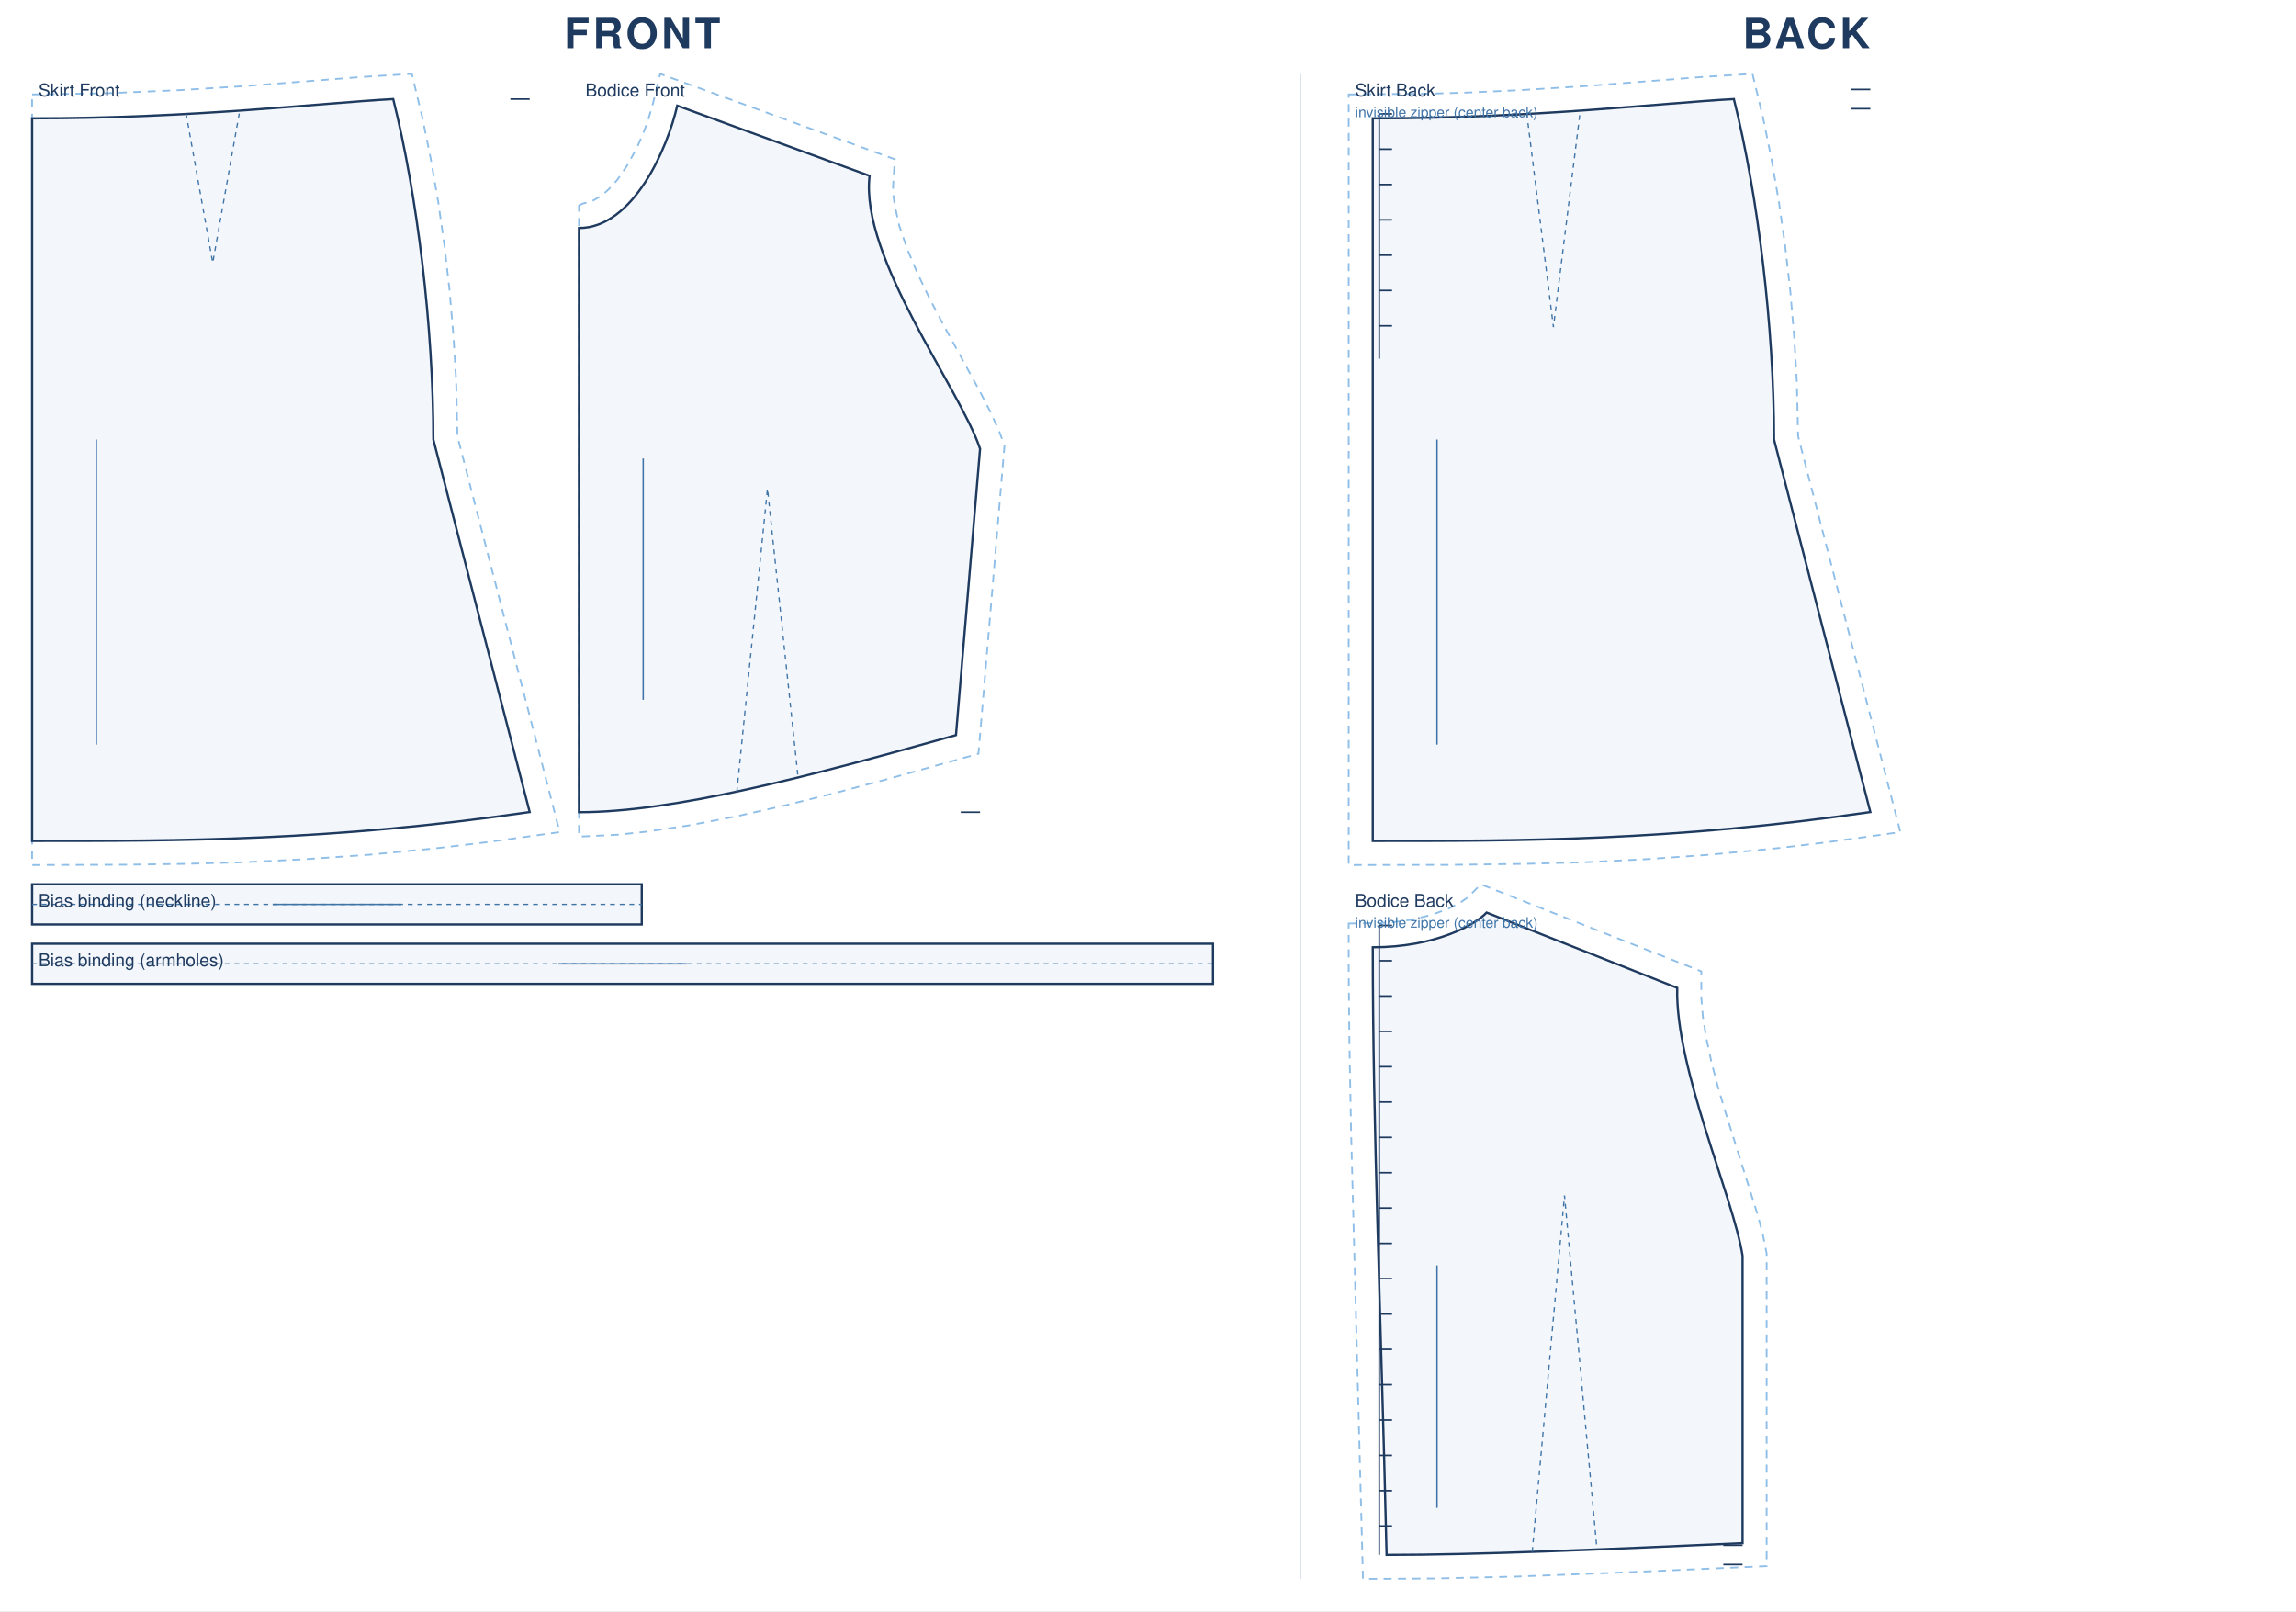
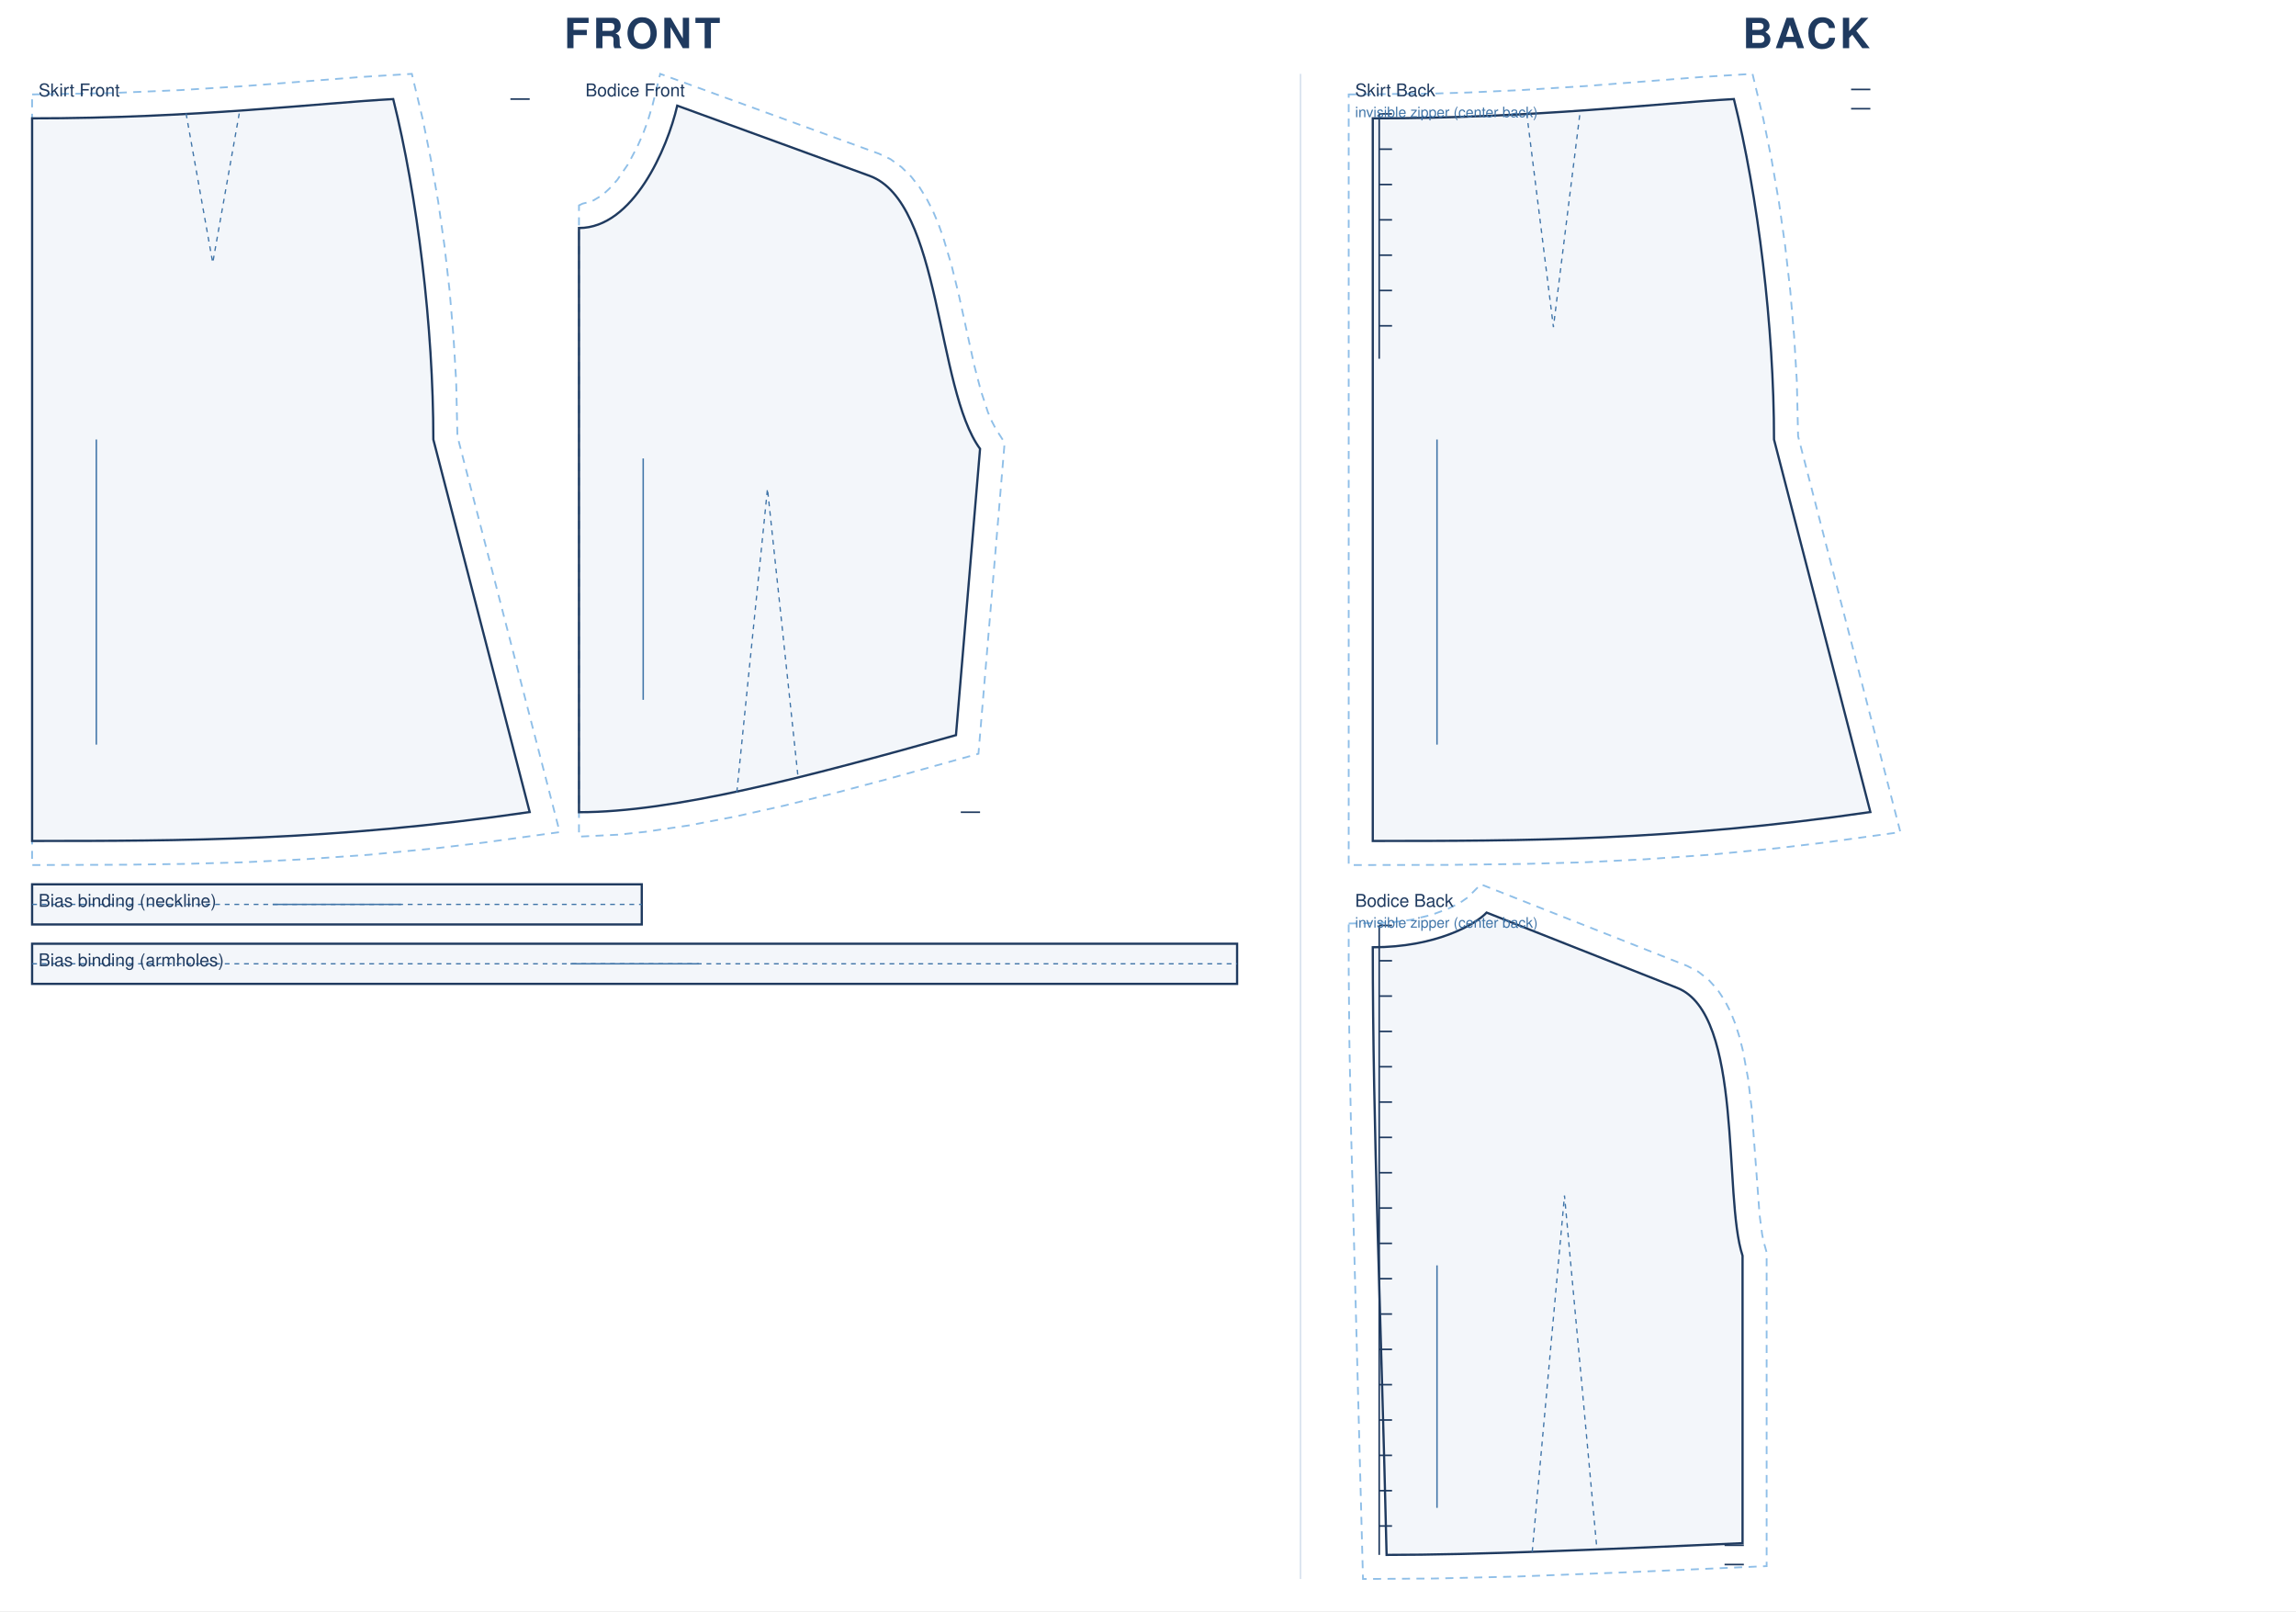
<svg xmlns="http://www.w3.org/2000/svg" viewBox="0 0 1430.0 1003.3" width="100%" role="img">
  <rect width="1430.0" height="1003.3" fill="#fff" />
  <text x="400.0" y="30" text-anchor="middle" font-family="Helvetica,Arial,sans-serif" font-size="26" font-weight="600" letter-spacing="2" fill="#1f3a5f">FRONT</text>
  <g transform="translate(20 46)">
    <path transform="translate(0.0 27.7)" d="M 0.0 -14.9 L 48.2 -15.7 L 92.5 -17.6 L 132.5 -20.1 L 205.4 -25.8 L 236.5 -27.7 L 243.2 0.2 L 248.3 25.3 L 252.9 51.8 L 256.8 79.2 L 260.0 107.2 L 262.4 135.4 L 264.1 163.5 L 264.9 198.0 L 328.6 444.5 L 281.4 451.0 L 252.0 454.5 L 209.8 458.6 L 169.7 461.4 L 131.4 463.3 L 94.4 464.3 L 58.5 464.8 L 0.0 465.0 Z" fill="none" stroke="#8fbfe8" stroke-width="1.1" stroke-dasharray="5 4" />
    <path transform="translate(0.0 27.7)" d="M 0.0 0.0 C 101.2 0.0 179.9 -9.6 224.9 -12.0 C 239.9 48.0 249.9 130.0 249.9 200.0 L 309.9 432.0 C 185.9 450.0 93.0 450.0 0.0 450.0 L 0.0 0.0 Z" fill="rgba(63,116,168,.06)" stroke="#1f3a5f" stroke-width="1.4" />
    <path transform="translate(0.0 27.7)" d="M 95.9 -3.0 L 112.5 90.0 L 129.0 -3.0" fill="none" stroke="#3f74a8" stroke-width="0.8" stroke-dasharray="3 3" />
    <path transform="translate(0.0 27.7)" d="M 309.9 -12.0 L 297.9 -12.0" fill="none" stroke="#1f3a5f" stroke-width="1.0" />
    <line transform="translate(0.0 27.7)" x1="40.0" y1="200.0" x2="40.0" y2="390.0" stroke="#3f74a8" stroke-width="0.9" />
    <text transform="translate(0.0 27.7)" x="4.0" y="-13.7" font-family="Helvetica,Arial,sans-serif" font-size="11" fill="#1f3a5f">Skirt Front</text>
-     <path transform="translate(340.6 19.8)" d="M 0.0 62.1 L 2.3 61.0 L 6.9 59.9 L 9.2 58.9 L 14.0 56.0 L 16.4 54.0 L 18.9 51.7 L 23.8 46.3 L 30.6 36.4 L 36.5 25.2 L 39.9 17.5 L 42.7 10.0 L 45.8 -0.3 L 50.6 -19.8 L 196.7 33.4 L 195.6 50.4 L 195.8 55.8 L 196.6 61.8 L 199.5 74.8 L 204.3 88.9 L 210.6 103.9 L 217.9 119.2 L 225.9 134.5 L 249.8 178.2 L 256.5 191.2 L 261.9 203.3 L 265.0 211.7 L 248.8 403.6 L 192.8 419.2 L 159.6 428.0 L 127.8 435.9 L 97.4 442.7 L 68.6 448.2 L 41.4 452.2 L 24.3 454.0 L 0.0 455.2 L 0.0 89.8 Z" fill="none" stroke="#8fbfe8" stroke-width="1.1" stroke-dasharray="5 4" />
-     <path transform="translate(340.6 19.8)" d="M 0.0 76.2 C 33.7 76.2 55.1 26.7 61.2 0.0 L 181.0 43.7 C 175.0 94.7 237.4 176.3 249.8 213.7 L 234.8 392.0 C 140.8 418.4 58.7 440.0 0.0 440.0 C 0.0 294.5 0.0 185.3 0.0 76.2 Z" fill="rgba(63,116,168,.06)" stroke="#1f3a5f" stroke-width="1.4" />
+     <path transform="translate(340.6 19.8)" d="M 0.0 62.1 L 2.3 61.0 L 6.9 59.9 L 9.2 58.9 L 14.0 56.0 L 16.4 54.0 L 18.9 51.7 L 23.8 46.3 L 30.6 36.4 L 36.5 25.2 L 39.9 17.5 L 42.7 10.0 L 45.8 -0.3 L 50.6 -19.8 L 186.8 29.9 L 194.0 33.3 L 200.9 38.3 L 206.9 44.2 L 212.1 50.8 L 216.5 57.9 L 220.4 65.5 L 223.8 73.5 L 226.8 81.9 L 232.0 99.3 L 236.5 117.5 L 246.2 161.8 L 250.3 177.5 L 254.7 190.9 L 257.1 196.5 L 259.5 201.1 L 265.1 209.9 L 248.8 403.6 L 192.8 419.2 L 159.6 428.0 L 127.8 435.9 L 97.4 442.7 L 68.6 448.2 L 41.4 452.2 L 24.3 454.0 L 0.0 455.2 L 0.0 89.8 Z" fill="none" stroke="#8fbfe8" stroke-width="1.1" stroke-dasharray="5 4" />
+     <path transform="translate(340.6 19.8)" d="M 0.0 76.2 C 33.7 76.2 55.1 26.7 61.2 0.0 L 181.0 43.7 C 225.8 60.0 222.3 176.3 249.8 213.7 L 234.8 392.0 C 140.8 418.4 58.7 440.0 0.0 440.0 C 0.0 294.5 0.0 185.3 0.0 76.2 Z" fill="rgba(63,116,168,.06)" stroke="#1f3a5f" stroke-width="1.4" />
    <path transform="translate(340.6 19.8)" d="M 98.3 427.5 L 117.4 238.5 L 136.5 418.8" fill="none" stroke="#3f74a8" stroke-width="0.8" stroke-dasharray="3 3" />
    <path transform="translate(340.6 19.8)" d="M 249.8 440.0 L 237.8 440.0" fill="none" stroke="#1f3a5f" stroke-width="1.0" />
    <line transform="translate(340.6 19.8)" x1="40.0" y1="219.7" x2="40.0" y2="370.0" stroke="#3f74a8" stroke-width="0.9" />
    <text transform="translate(340.6 19.8)" x="4.0" y="-5.8" font-family="Helvetica,Arial,sans-serif" font-size="11" fill="#1f3a5f">Bodice Front</text>
    <path transform="translate(0.0 504.7)" d="M 0.0 0.0 L 379.7 0.0 L 379.7 25.0 L 0.0 25.0 Z" fill="rgba(63,116,168,.06)" stroke="#1f3a5f" stroke-width="1.4" />
    <path transform="translate(0.0 504.7)" d="M 0.0 12.5 L 379.7 12.5" fill="none" stroke="#3f74a8" stroke-width="0.8" stroke-dasharray="3 3" />
    <line transform="translate(0.0 504.7)" x1="149.8" y1="12.5" x2="229.8" y2="12.5" stroke="#3f74a8" stroke-width="0.9" />
    <text transform="translate(0.0 504.7)" x="4.0" y="14.0" font-family="Helvetica,Arial,sans-serif" font-size="11" fill="#1f3a5f">Bias binding (neckline)</text>
-     <path transform="translate(0.0 541.7)" d="M 0.0 0.0 L 735.5 0.0 L 735.5 25.0 L 0.0 25.0 Z" fill="rgba(63,116,168,.06)" stroke="#1f3a5f" stroke-width="1.4" />
-     <path transform="translate(0.0 541.7)" d="M 0.0 12.5 L 735.5 12.5" fill="none" stroke="#3f74a8" stroke-width="0.8" stroke-dasharray="3 3" />
-     <line transform="translate(0.0 541.7)" x1="327.8" y1="12.5" x2="407.8" y2="12.5" stroke="#3f74a8" stroke-width="0.9" />
+     <path transform="translate(0.0 541.7)" d="M 0.0 0.0 L 750.5 0.0 L 750.5 25.0 L 0.0 25.0 Z" fill="rgba(63,116,168,.06)" stroke="#1f3a5f" stroke-width="1.4" />
+     <path transform="translate(0.0 541.7)" d="M 0.0 12.5 L 750.5 12.5" fill="none" stroke="#3f74a8" stroke-width="0.8" stroke-dasharray="3 3" />
+     <line transform="translate(0.0 541.7)" x1="335.3" y1="12.5" x2="415.3" y2="12.5" stroke="#3f74a8" stroke-width="0.9" />
    <text transform="translate(0.0 541.7)" x="4.0" y="14.0" font-family="Helvetica,Arial,sans-serif" font-size="11" fill="#1f3a5f">Bias binding (armholes)</text>
  </g>
  <text x="1125.0" y="30" text-anchor="middle" font-family="Helvetica,Arial,sans-serif" font-size="26" font-weight="600" letter-spacing="2" fill="#1f3a5f">BACK</text>
  <g transform="translate(840 46)">
    <path transform="translate(15.0 27.7)" d="M -15.0 -14.9 L 36.5 -15.4 L 59.7 -16.1 L 92.5 -17.6 L 132.5 -20.1 L 205.4 -25.8 L 236.5 -27.7 L 243.2 0.2 L 248.3 25.3 L 252.9 51.8 L 256.8 79.2 L 260.0 107.2 L 262.4 135.4 L 264.1 163.5 L 264.9 198.0 L 328.6 444.5 L 281.4 451.0 L 252.0 454.5 L 209.8 458.6 L 169.7 461.4 L 131.4 463.3 L 94.4 464.3 L 46.7 464.9 L -15.0 465.0 Z" fill="none" stroke="#8fbfe8" stroke-width="1.1" stroke-dasharray="5 4" />
    <path transform="translate(15.0 27.7)" d="M 0.0 0.0 C 101.2 0.0 179.9 -9.6 224.9 -12.0 C 239.9 48.0 249.9 130.0 249.9 200.0 L 309.9 432.0 C 185.9 450.0 93.0 450.0 0.0 450.0 L 0.0 0.0 Z" fill="rgba(63,116,168,.06)" stroke="#1f3a5f" stroke-width="1.4" />
    <path transform="translate(15.0 27.7)" d="M 95.9 -3.0 L 112.5 130.0 L 129.0 -3.0" fill="none" stroke="#3f74a8" stroke-width="0.8" stroke-dasharray="3 3" />
    <path transform="translate(15.0 27.7)" d="M 309.9 -18.0 L 297.9 -18.0 M 309.9 -6.0 L 297.9 -6.0 M 4.0 -2.8 L 4.0 149.7 M 4.0 -2.8 L 12.0 -2.8 M 4.0 19.2 L 12.0 19.2 M 4.0 41.2 L 12.0 41.2 M 4.0 63.2 L 12.0 63.2 M 4.0 85.2 L 12.0 85.2 M 4.0 107.2 L 12.0 107.2 M 4.0 129.2 L 12.0 129.2" fill="none" stroke="#1f3a5f" stroke-width="1.0" />
    <line transform="translate(15.0 27.7)" x1="40.0" y1="200.0" x2="40.0" y2="390.0" stroke="#3f74a8" stroke-width="0.9" />
    <text transform="translate(15.0 27.7)" x="-11.0" y="-13.7" font-family="Helvetica,Arial,sans-serif" font-size="11" fill="#1f3a5f">Skirt Back</text>
    <text transform="translate(15.0 27.7)" x="-11.0" y="-0.7" font-family="Helvetica,Arial,sans-serif" font-size="9" fill="#3f74a8">invisible zipper (center back)</text>
-     <path transform="translate(15.0 522.3)" d="M -15.0 6.8 L 4.4 6.5 L 12.6 6.0 L 23.9 4.5 L 36.7 1.4 L 47.0 -2.4 L 54.6 -6.3 L 59.1 -9.4 L 67.3 -17.6 L 204.6 36.6 L 204.6 52.8 L 205.6 65.1 L 207.8 78.6 L 210.9 93.0 L 214.8 108.0 L 219.3 123.2 L 239.6 187.9 L 242.9 200.2 L 245.3 212.3 L 245.3 407.0 L 156.4 410.9 L 89.1 413.5 L 38.3 414.7 L -6.1 415.0 L -13.5 136.9 L -14.6 78.7 L -15.0 35.8 Z" fill="none" stroke="#8fbfe8" stroke-width="1.1" stroke-dasharray="5 4" />
-     <path transform="translate(15.0 522.3)" d="M 0.0 21.6 C 39.0 21.6 63.8 7.6 70.9 0.0 L 189.6 46.9 C 188.3 96.9 224.5 177.0 230.3 213.7 L 230.3 392.7 C 141.6 396.7 64.0 400.0 8.6 400.0 C 5.1 248.6 0.0 135.1 0.0 21.6 Z" fill="rgba(63,116,168,.06)" stroke="#1f3a5f" stroke-width="1.4" />
+     <path transform="translate(15.0 522.3)" d="M -15.0 6.8 L 4.4 6.5 L 12.6 6.0 L 23.9 4.5 L 36.7 1.4 L 47.0 -2.4 L 54.6 -6.3 L 59.1 -9.4 L 67.3 -17.6 L 195.8 33.2 L 202.7 36.8 L 209.2 41.9 L 214.7 48.0 L 219.2 54.8 L 222.9 62.0 L 225.9 69.6 L 228.4 77.6 L 230.5 85.9 L 233.7 103.2 L 235.9 121.2 L 240.9 188.2 L 242.5 200.4 L 243.5 205.2 L 245.3 211.6 L 245.3 407.0 L 156.4 410.9 L 89.1 413.5 L 38.3 414.7 L -6.1 415.0 L -13.5 136.9 L -14.6 78.7 L -15.0 35.8 Z" fill="none" stroke="#8fbfe8" stroke-width="1.1" stroke-dasharray="5 4" />
+     <path transform="translate(15.0 522.3)" d="M 0.0 21.6 C 39.0 21.6 63.8 7.6 70.9 0.0 L 189.6 46.9 C 231.1 63.3 218.1 177.0 230.3 213.7 L 230.3 392.7 C 141.6 396.7 64.0 400.0 8.6 400.0 C 5.1 248.6 0.0 135.1 0.0 21.6 Z" fill="rgba(63,116,168,.06)" stroke="#1f3a5f" stroke-width="1.4" />
    <path transform="translate(15.0 522.3)" d="M 99.3 398.1 L 119.4 176.2 L 139.6 396.5" fill="none" stroke="#3f74a8" stroke-width="0.8" stroke-dasharray="3 3" />
-     <path transform="translate(15.0 522.3)" d="M 230.3 394.0 L 218.3 394.0 M 230.3 406.0 L 218.3 406.0 M 4.0 8.0 L 4.0 400.0 M 4.0 8.0 L 12.0 8.0 M 4.0 30.0 L 12.0 30.0 M 4.0 52.0 L 12.0 52.0 M 4.0 74.0 L 12.0 74.0 M 4.0 96.0 L 12.0 96.0 M 4.0 118.0 L 12.0 118.0 M 4.0 140.0 L 12.0 140.0 M 4.0 162.0 L 12.0 162.0 M 4.0 184.0 L 12.0 184.0 M 4.0 206.0 L 12.0 206.0 M 4.0 228.0 L 12.0 228.0 M 4.0 250.0 L 12.0 250.0 M 4.0 272.0 L 12.0 272.0 M 4.0 294.0 L 12.0 294.0 M 4.0 316.0 L 12.0 316.0 M 4.0 338.0 L 12.0 338.0 M 4.0 360.0 L 12.0 360.0 M 4.0 382.0 L 12.0 382.0" fill="none" stroke="#1f3a5f" stroke-width="1.0" />
+     <path transform="translate(15.0 522.3)" d="M 231.1 394.0 L 219.1 394.0 M 231.1 406.0 L 219.1 406.0 M 4.0 8.0 L 4.0 400.0 M 4.0 8.0 L 12.0 8.0 M 4.0 30.0 L 12.0 30.0 M 4.0 52.0 L 12.0 52.0 M 4.0 74.0 L 12.0 74.0 M 4.0 96.0 L 12.0 96.0 M 4.0 118.0 L 12.0 118.0 M 4.0 140.0 L 12.0 140.0 M 4.0 162.0 L 12.0 162.0 M 4.0 184.0 L 12.0 184.0 M 4.0 206.0 L 12.0 206.0 M 4.0 228.0 L 12.0 228.0 M 4.0 250.0 L 12.0 250.0 M 4.0 272.0 L 12.0 272.0 M 4.0 294.0 L 12.0 294.0 M 4.0 316.0 L 12.0 316.0 M 4.0 338.0 L 12.0 338.0 M 4.0 360.0 L 12.0 360.0 M 4.0 382.0 L 12.0 382.0" fill="none" stroke="#1f3a5f" stroke-width="1.0" />
    <line transform="translate(15.0 522.3)" x1="40.0" y1="219.7" x2="40.0" y2="370.7" stroke="#3f74a8" stroke-width="0.9" />
    <text transform="translate(15.0 522.3)" x="-11.0" y="-3.6" font-family="Helvetica,Arial,sans-serif" font-size="11" fill="#1f3a5f">Bodice Back</text>
    <text transform="translate(15.0 522.3)" x="-11.0" y="9.4" font-family="Helvetica,Arial,sans-serif" font-size="9" fill="#3f74a8">invisible zipper (center back)</text>
  </g>
  <line x1="810.0" y1="46" x2="810.0" y2="983.3" stroke="#d8e2ee" stroke-width="1" />
</svg>
